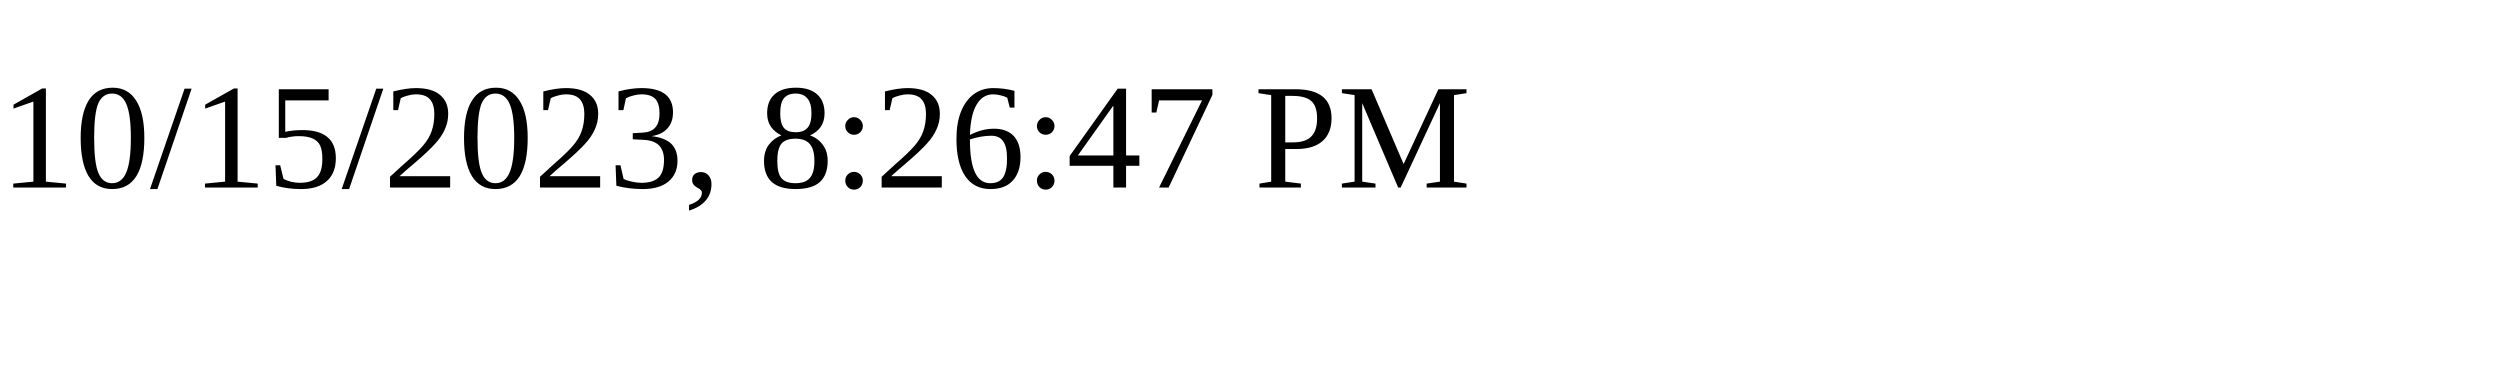
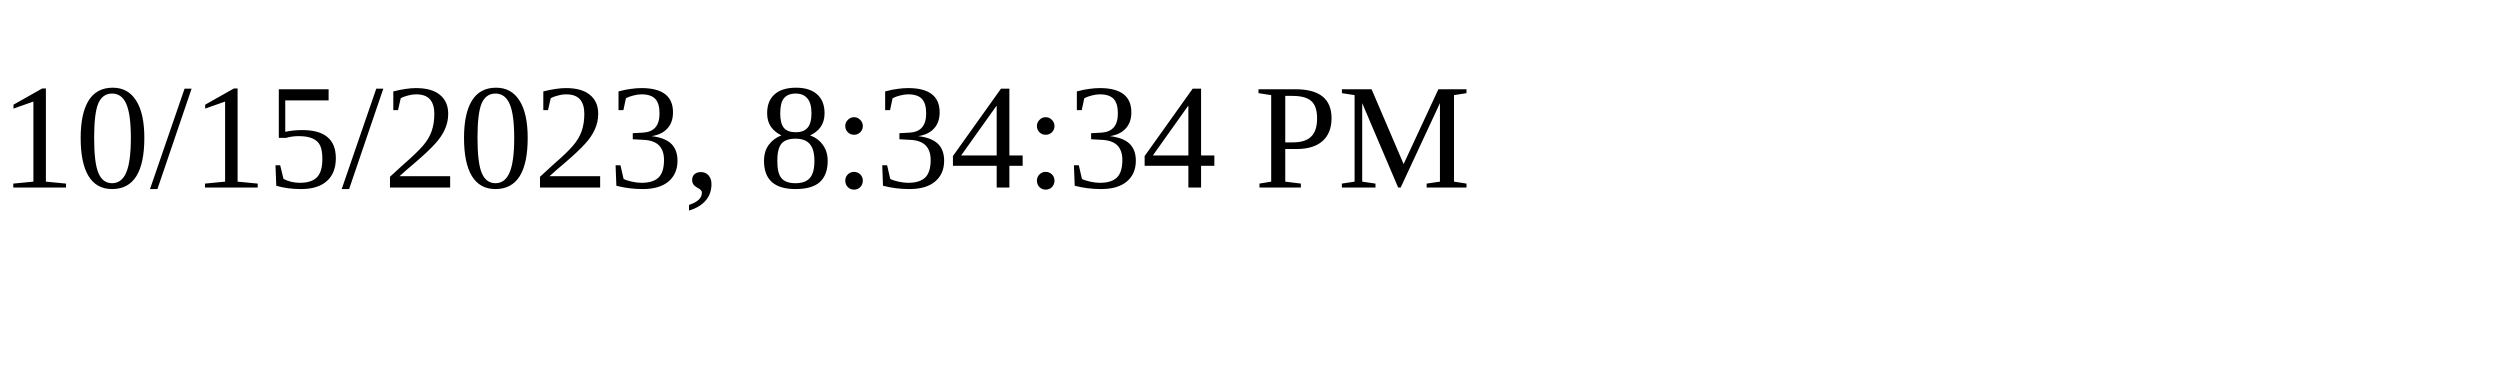
<svg xmlns="http://www.w3.org/2000/svg" height="30" width="200">
-   <text x="0" y="15">10/15/2023, 8:26:47 PM</text>
+   <text x="0" y="15">10/15/2023, 8:34:34 PM</text>
</svg>
